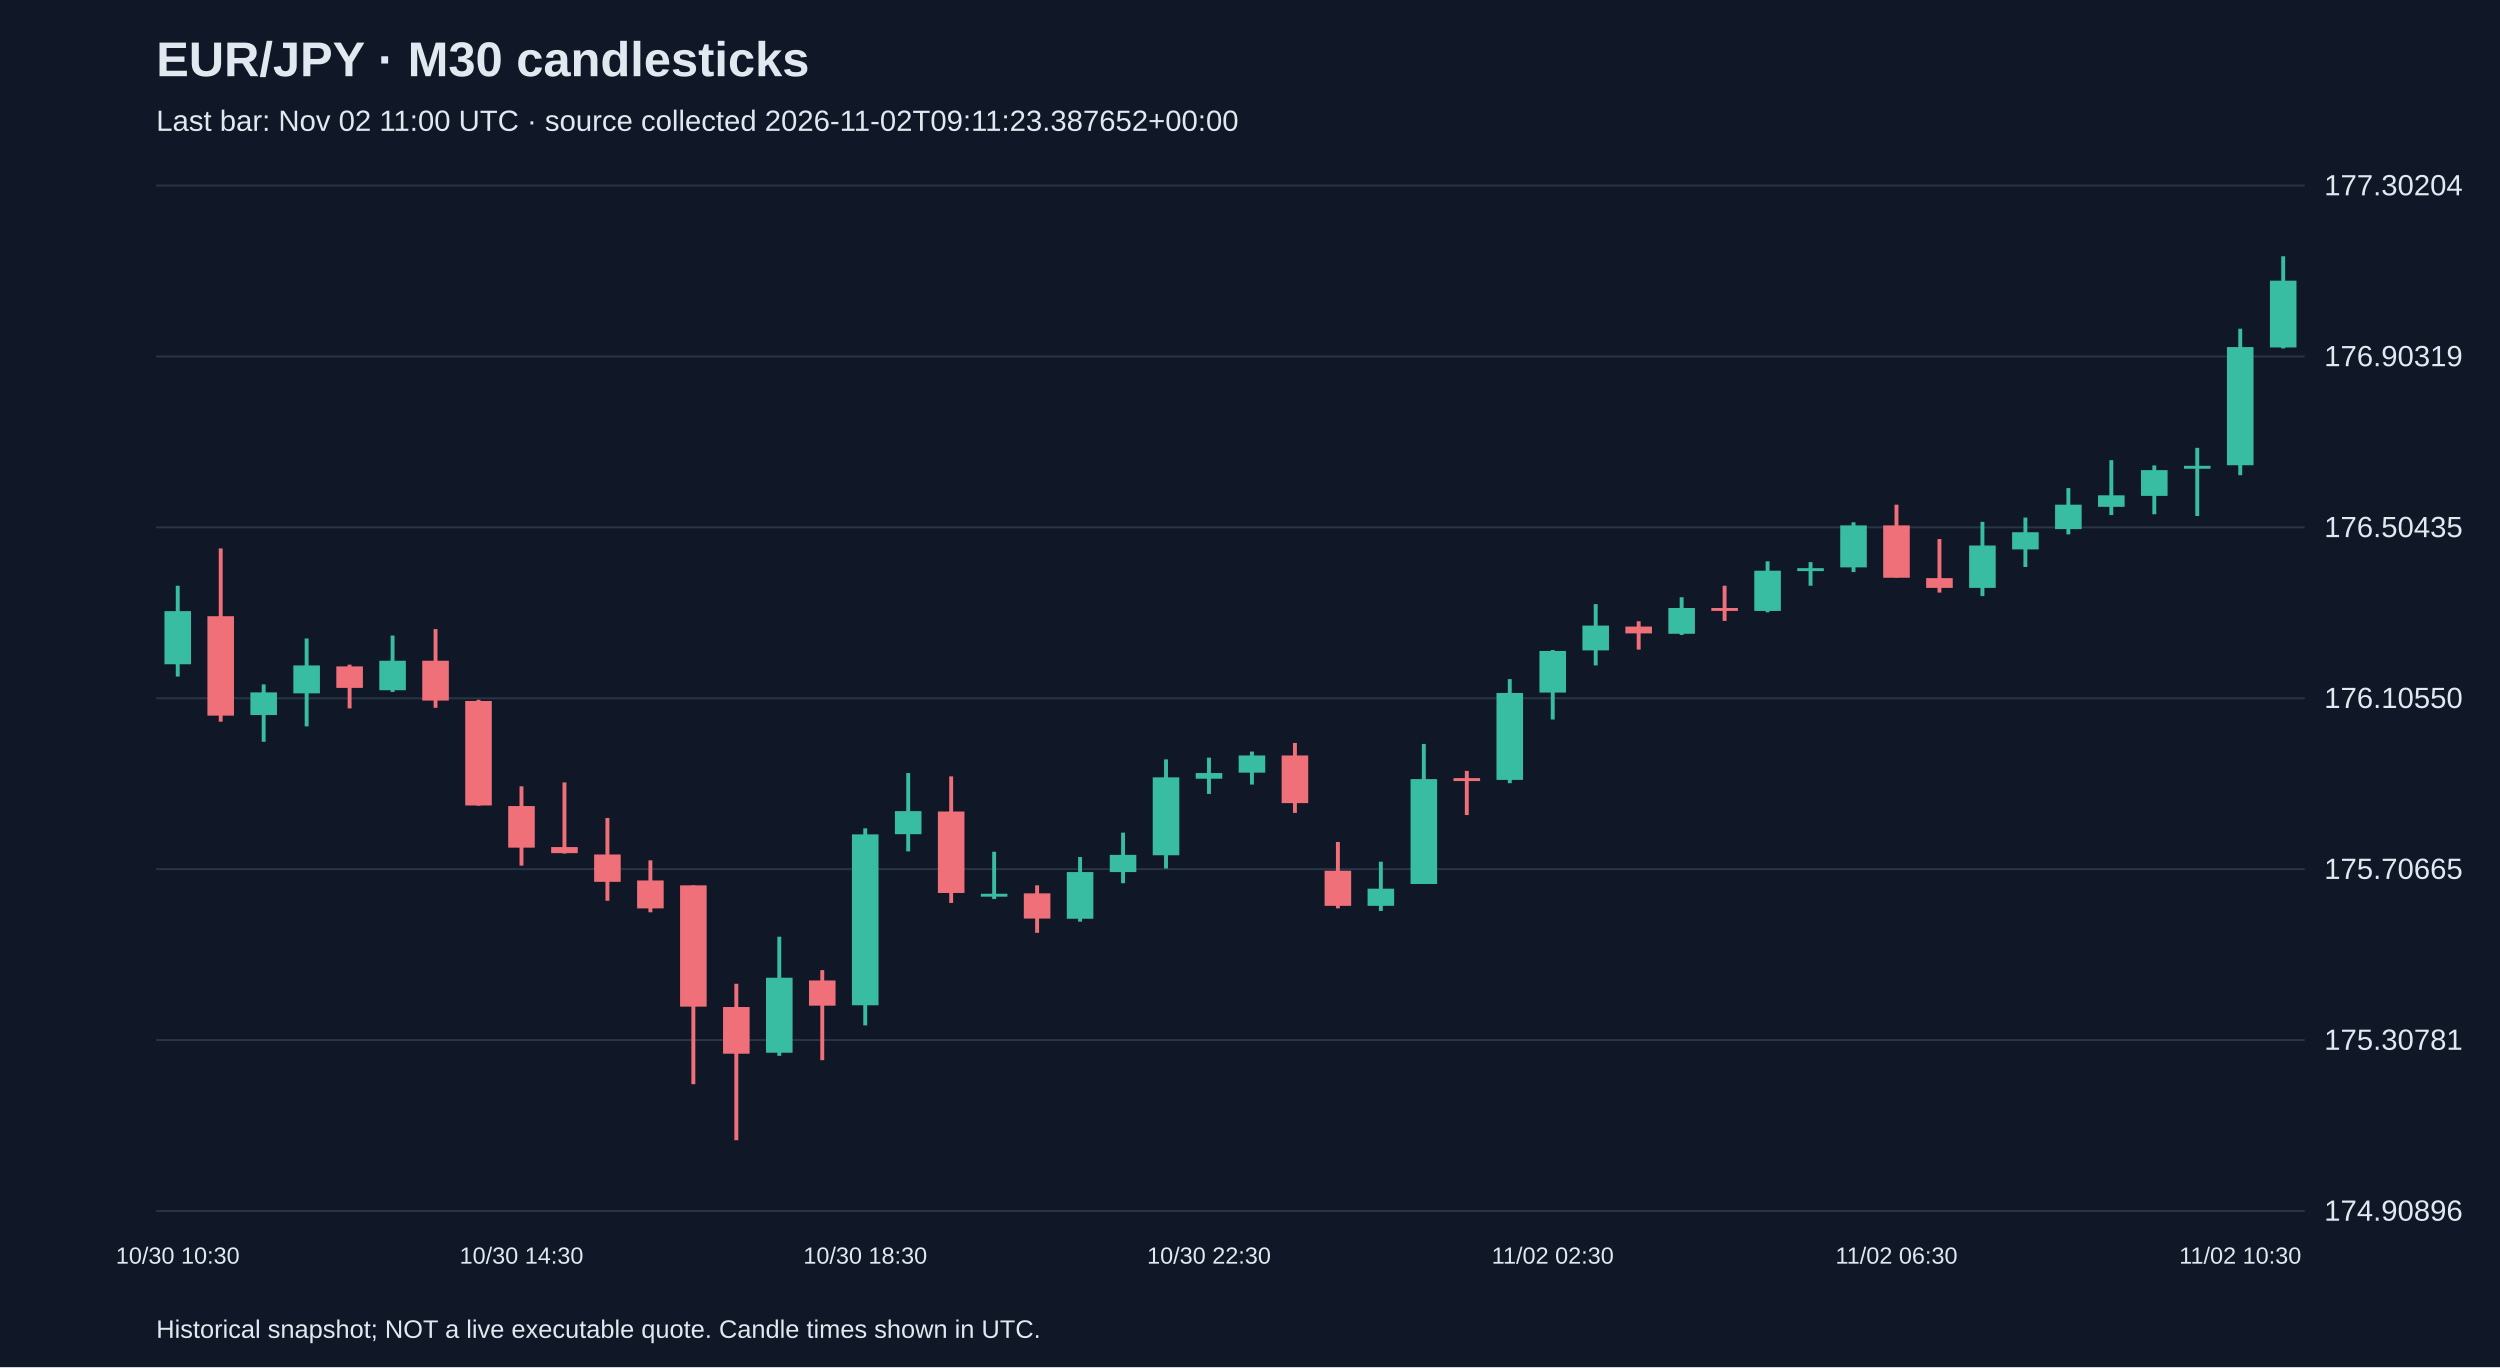
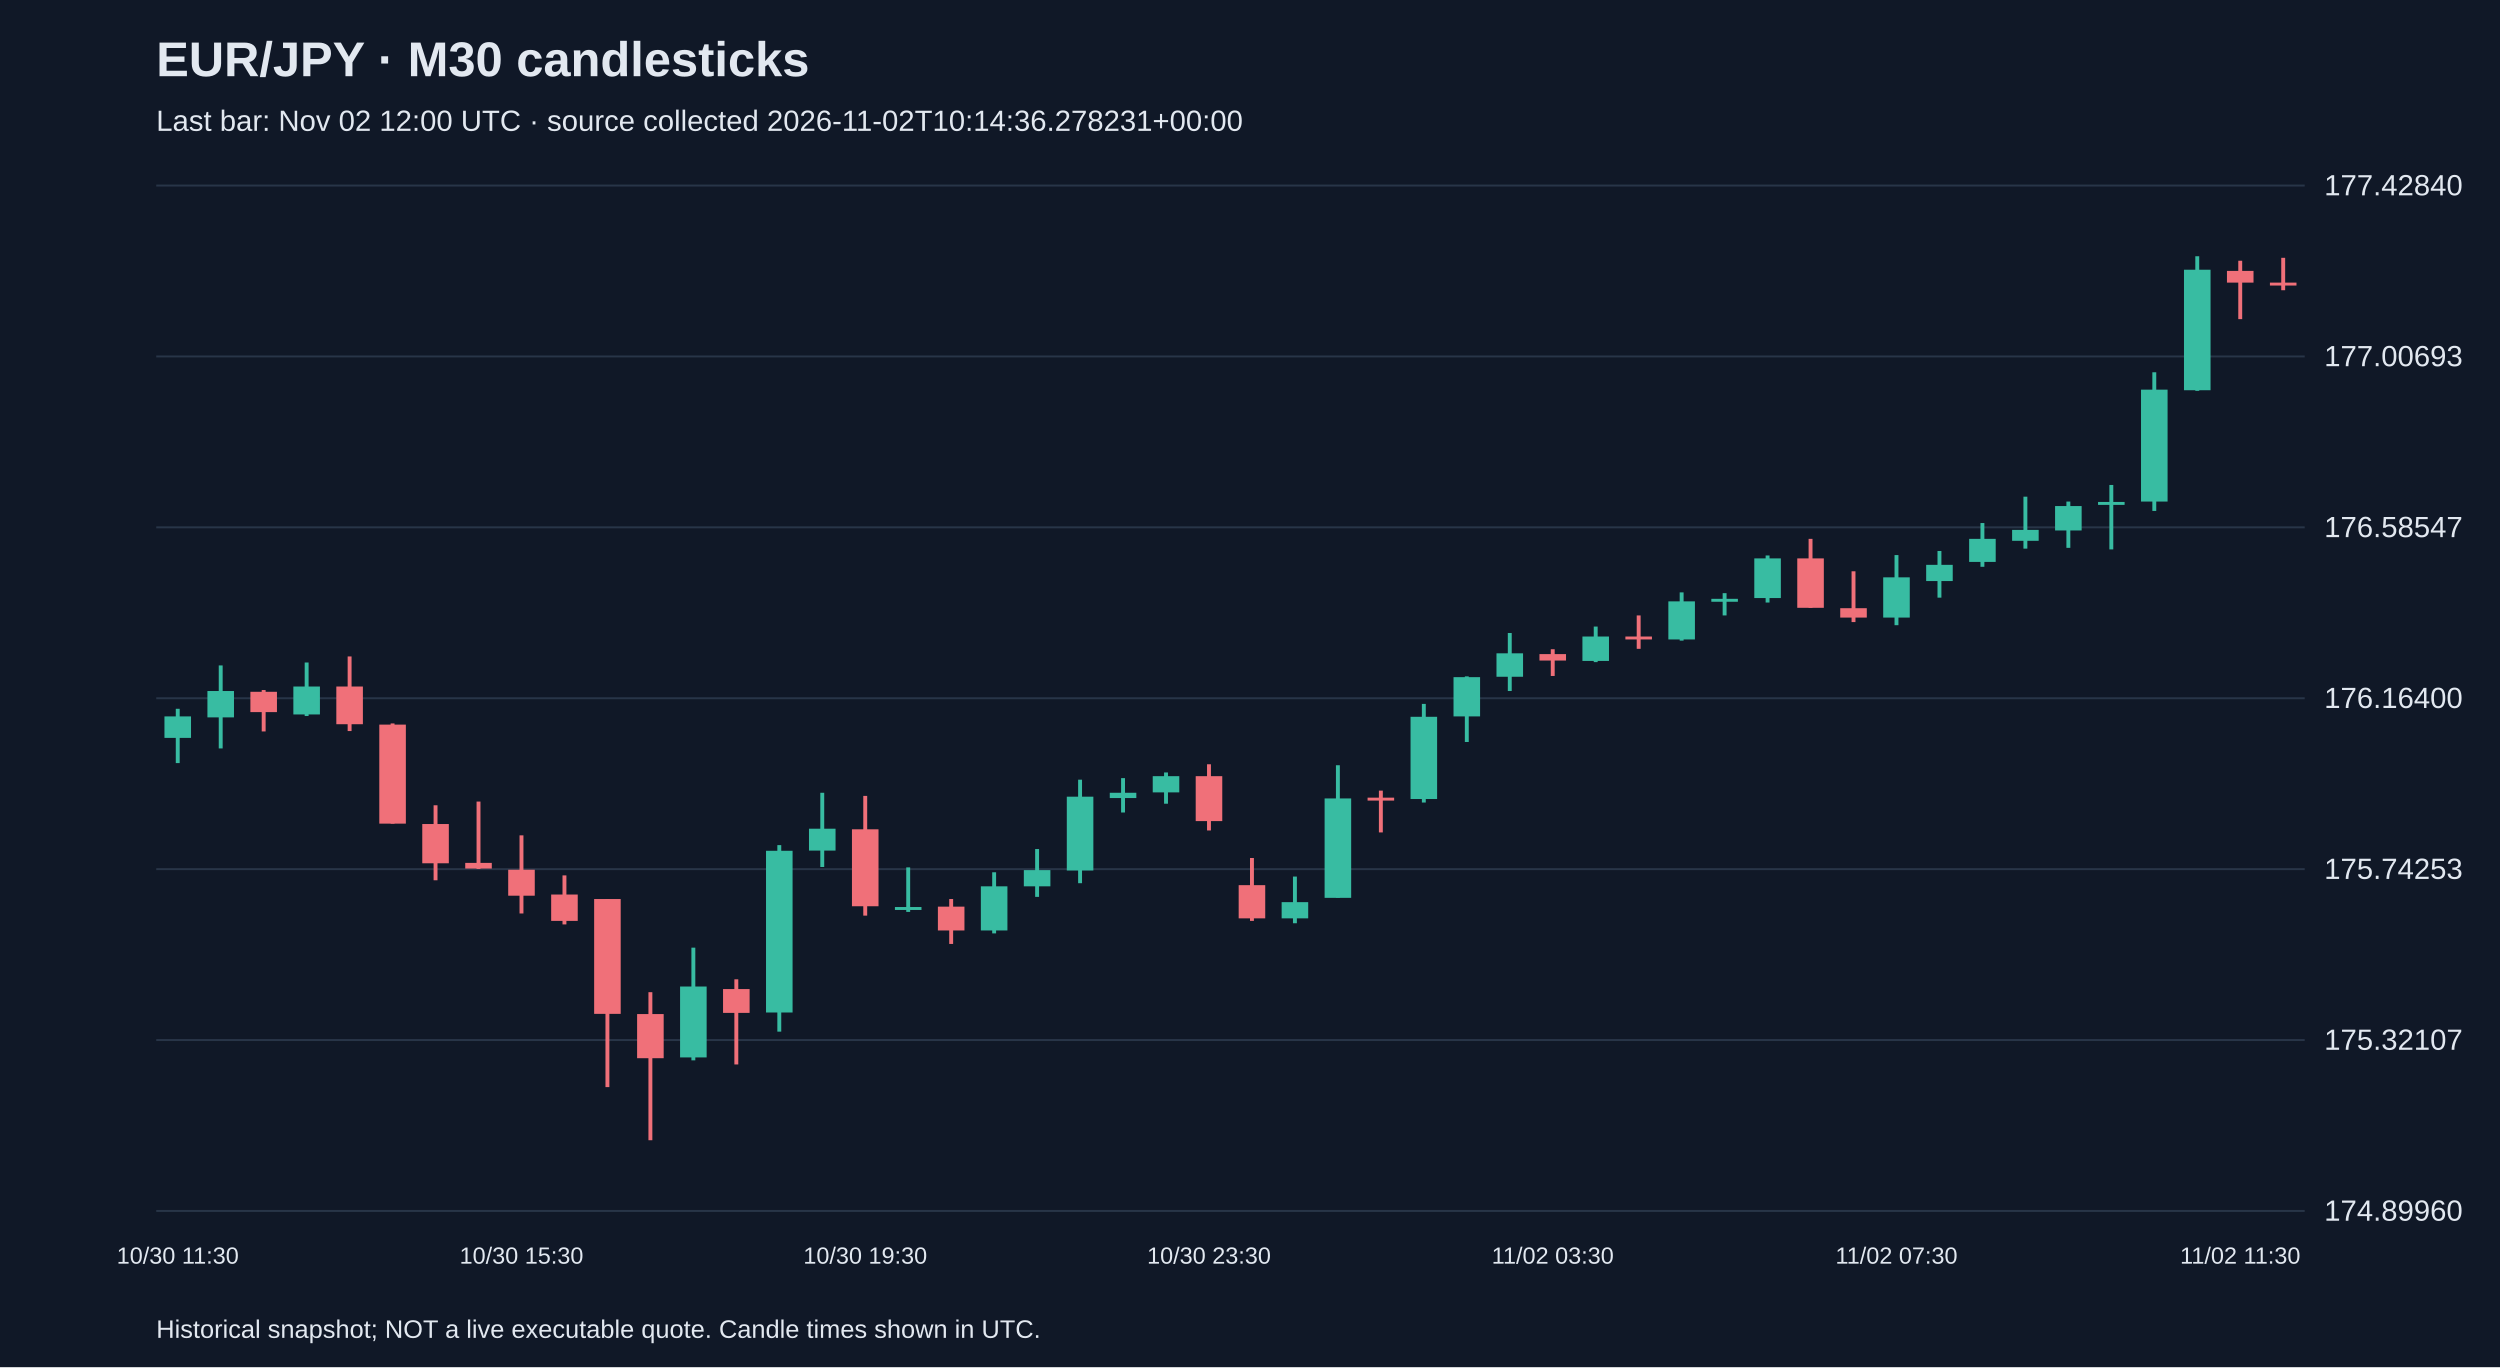
<svg xmlns="http://www.w3.org/2000/svg" viewBox="0 0 1280 700">
  <rect width="100%" height="100%" fill="#101827" />
  <style>text{font-family:Arial,sans-serif;fill:#e2e8f0}</style>
  <text x="80" y="39" font-size="25" font-weight="bold">EUR/JPY · M30 candlesticks</text>
-   <text x="80" y="67" font-size="15" fill="#a6b1c5">Last bar: Nov 02 11:00 UTC · source collected 2026-11-02T09:11:23.387652+00:00</text>
+   <text x="80" y="67" font-size="15" fill="#a6b1c5">Last bar: Nov 02 12:00 UTC · source collected 2026-11-02T10:14:36.278231+00:00</text>
  <line x1="80" y1="620.0" x2="1180" y2="620.0" stroke="#283548" />
-   <text x="1190" y="625.0" font-size="15">174.90896</text>
+   <text x="1190" y="625.0" font-size="15">174.89960</text>
  <line x1="80" y1="532.5" x2="1180" y2="532.5" stroke="#283548" />
-   <text x="1190" y="537.5" font-size="15">175.30781</text>
+   <text x="1190" y="537.5" font-size="15">175.32107</text>
  <line x1="80" y1="445.0" x2="1180" y2="445.0" stroke="#283548" />
-   <text x="1190" y="450.0" font-size="15">175.70665</text>
+   <text x="1190" y="450.0" font-size="15">175.74253</text>
  <line x1="80" y1="357.5" x2="1180" y2="357.5" stroke="#283548" />
-   <text x="1190" y="362.5" font-size="15">176.10550</text>
+   <text x="1190" y="362.5" font-size="15">176.16400</text>
  <line x1="80" y1="270.0" x2="1180" y2="270.0" stroke="#283548" />
-   <text x="1190" y="275.0" font-size="15">176.50435</text>
+   <text x="1190" y="275.0" font-size="15">176.58547</text>
  <line x1="80" y1="182.5" x2="1180" y2="182.5" stroke="#283548" />
-   <text x="1190" y="187.5" font-size="15">176.90319</text>
+   <text x="1190" y="187.5" font-size="15">177.00693</text>
  <line x1="80" y1="95.0" x2="1180" y2="95.0" stroke="#283548" />
-   <text x="1190" y="100.0" font-size="15">177.30204</text>
-   <line x1="91.0" y1="299.9" x2="91.0" y2="346.4" stroke="#38bca2" stroke-width="2" />
-   <rect x="84.2" y="312.9" width="13.6" height="27.2" fill="#38bca2" />
-   <text x="91.0" y="647" text-anchor="middle" font-size="12">10/30 10:30</text>
-   <line x1="113.0" y1="280.8" x2="113.0" y2="369.5" stroke="#f07079" stroke-width="2" />
-   <rect x="106.2" y="315.5" width="13.6" height="50.9" fill="#f07079" />
-   <line x1="135.0" y1="350.4" x2="135.0" y2="379.8" stroke="#38bca2" stroke-width="2" />
-   <rect x="128.2" y="354.5" width="13.6" height="11.6" fill="#38bca2" />
-   <line x1="157.0" y1="326.9" x2="157.0" y2="371.9" stroke="#38bca2" stroke-width="2" />
-   <rect x="150.2" y="340.7" width="13.6" height="14.3" fill="#38bca2" />
-   <line x1="179.0" y1="340.3" x2="179.0" y2="362.7" stroke="#f07079" stroke-width="2" />
-   <rect x="172.2" y="341.2" width="13.6" height="11.0" fill="#f07079" />
-   <line x1="201.0" y1="325.4" x2="201.0" y2="354.3" stroke="#38bca2" stroke-width="2" />
-   <rect x="194.2" y="338.3" width="13.6" height="15.1" fill="#38bca2" />
-   <line x1="223.0" y1="322.1" x2="223.0" y2="362.4" stroke="#f07079" stroke-width="2" />
-   <rect x="216.2" y="338.3" width="13.6" height="20.4" fill="#f07079" />
-   <line x1="245.0" y1="358.3" x2="245.0" y2="412.5" stroke="#f07079" stroke-width="2" />
-   <rect x="238.2" y="358.9" width="13.6" height="53.5" fill="#f07079" />
-   <line x1="267.0" y1="402.6" x2="267.0" y2="443.2" stroke="#f07079" stroke-width="2" />
-   <rect x="260.2" y="412.7" width="13.6" height="21.3" fill="#f07079" />
-   <text x="267.0" y="647" text-anchor="middle" font-size="12">10/30 14:30</text>
-   <line x1="289.0" y1="400.6" x2="289.0" y2="437.0" stroke="#f07079" stroke-width="2" />
-   <rect x="282.2" y="433.7" width="13.6" height="3.1" fill="#f07079" />
-   <line x1="311.0" y1="418.8" x2="311.0" y2="461.2" stroke="#f07079" stroke-width="2" />
-   <rect x="304.2" y="437.5" width="13.6" height="14.0" fill="#f07079" />
-   <line x1="333.0" y1="440.5" x2="333.0" y2="467.1" stroke="#f07079" stroke-width="2" />
-   <rect x="326.2" y="450.8" width="13.6" height="14.3" fill="#f07079" />
-   <line x1="355.0" y1="453.3" x2="355.0" y2="555.1" stroke="#f07079" stroke-width="2" />
-   <rect x="348.2" y="453.3" width="13.6" height="62.1" fill="#f07079" />
-   <line x1="377.0" y1="503.7" x2="377.0" y2="583.8" stroke="#f07079" stroke-width="2" />
-   <rect x="370.2" y="515.6" width="13.6" height="23.9" fill="#f07079" />
-   <line x1="399.0" y1="479.6" x2="399.0" y2="540.6" stroke="#38bca2" stroke-width="2" />
-   <rect x="392.2" y="500.6" width="13.6" height="38.4" fill="#38bca2" />
-   <line x1="421.0" y1="496.7" x2="421.0" y2="542.8" stroke="#f07079" stroke-width="2" />
-   <rect x="414.2" y="502.0" width="13.6" height="12.9" fill="#f07079" />
-   <line x1="443.0" y1="424.1" x2="443.0" y2="525.0" stroke="#38bca2" stroke-width="2" />
-   <rect x="436.2" y="427.2" width="13.6" height="87.5" fill="#38bca2" />
-   <text x="443.0" y="647" text-anchor="middle" font-size="12">10/30 18:30</text>
-   <line x1="465.0" y1="395.8" x2="465.0" y2="435.9" stroke="#38bca2" stroke-width="2" />
-   <rect x="458.2" y="415.3" width="13.6" height="11.8" fill="#38bca2" />
-   <line x1="487.0" y1="397.5" x2="487.0" y2="462.3" stroke="#f07079" stroke-width="2" />
-   <rect x="480.2" y="415.5" width="13.6" height="41.7" fill="#f07079" />
-   <line x1="509.0" y1="436.1" x2="509.0" y2="460.3" stroke="#38bca2" stroke-width="2" />
-   <rect x="502.2" y="457.6" width="13.6" height="1.5" fill="#38bca2" />
-   <line x1="531.0" y1="453.3" x2="531.0" y2="477.6" stroke="#f07079" stroke-width="2" />
-   <rect x="524.2" y="457.4" width="13.6" height="12.9" fill="#f07079" />
-   <line x1="553.0" y1="438.8" x2="553.0" y2="471.9" stroke="#38bca2" stroke-width="2" />
-   <rect x="546.2" y="446.5" width="13.6" height="23.9" fill="#38bca2" />
-   <line x1="575.0" y1="426.3" x2="575.0" y2="452.2" stroke="#38bca2" stroke-width="2" />
-   <rect x="568.2" y="437.7" width="13.6" height="8.8" fill="#38bca2" />
-   <line x1="597.0" y1="388.8" x2="597.0" y2="444.7" stroke="#38bca2" stroke-width="2" />
-   <rect x="590.2" y="398.0" width="13.6" height="39.9" fill="#38bca2" />
-   <line x1="619.0" y1="387.9" x2="619.0" y2="406.5" stroke="#38bca2" stroke-width="2" />
-   <rect x="612.2" y="395.8" width="13.6" height="2.9" fill="#38bca2" />
-   <text x="619.0" y="647" text-anchor="middle" font-size="12">10/30 22:30</text>
-   <line x1="641.0" y1="384.8" x2="641.0" y2="401.7" stroke="#38bca2" stroke-width="2" />
-   <rect x="634.2" y="386.8" width="13.6" height="8.8" fill="#38bca2" />
-   <line x1="663.0" y1="380.4" x2="663.0" y2="416.2" stroke="#f07079" stroke-width="2" />
-   <rect x="656.2" y="386.8" width="13.6" height="24.4" fill="#f07079" />
-   <line x1="685.0" y1="431.1" x2="685.0" y2="465.1" stroke="#f07079" stroke-width="2" />
-   <rect x="678.2" y="445.8" width="13.6" height="18.0" fill="#f07079" />
-   <line x1="707.0" y1="441.2" x2="707.0" y2="466.4" stroke="#38bca2" stroke-width="2" />
-   <rect x="700.2" y="455.0" width="13.6" height="8.8" fill="#38bca2" />
-   <line x1="729.0" y1="380.9" x2="729.0" y2="452.6" stroke="#38bca2" stroke-width="2" />
-   <rect x="722.2" y="398.9" width="13.6" height="53.7" fill="#38bca2" />
-   <line x1="751.0" y1="394.7" x2="751.0" y2="417.3" stroke="#f07079" stroke-width="2" />
-   <rect x="744.2" y="398.4" width="13.6" height="1.5" fill="#f07079" />
-   <line x1="773.0" y1="347.7" x2="773.0" y2="401.0" stroke="#38bca2" stroke-width="2" />
-   <rect x="766.2" y="354.8" width="13.6" height="44.5" fill="#38bca2" />
-   <line x1="795.0" y1="332.8" x2="795.0" y2="368.4" stroke="#38bca2" stroke-width="2" />
-   <rect x="788.2" y="333.3" width="13.6" height="21.3" fill="#38bca2" />
-   <text x="795.0" y="647" text-anchor="middle" font-size="12">11/02 02:30</text>
-   <line x1="817.0" y1="309.3" x2="817.0" y2="340.7" stroke="#38bca2" stroke-width="2" />
-   <rect x="810.2" y="320.3" width="13.6" height="12.7" fill="#38bca2" />
-   <line x1="839.0" y1="318.1" x2="839.0" y2="332.6" stroke="#f07079" stroke-width="2" />
-   <rect x="832.2" y="320.8" width="13.6" height="3.5" fill="#f07079" />
-   <line x1="861.0" y1="305.8" x2="861.0" y2="325.1" stroke="#38bca2" stroke-width="2" />
-   <rect x="854.2" y="311.3" width="13.6" height="13.2" fill="#38bca2" />
-   <line x1="883.0" y1="299.9" x2="883.0" y2="317.9" stroke="#f07079" stroke-width="2" />
-   <rect x="876.2" y="311.3" width="13.6" height="1.5" fill="#f07079" />
-   <line x1="905.0" y1="287.4" x2="905.0" y2="313.5" stroke="#38bca2" stroke-width="2" />
-   <rect x="898.2" y="292.2" width="13.6" height="20.6" fill="#38bca2" />
-   <line x1="927.0" y1="287.8" x2="927.0" y2="299.9" stroke="#38bca2" stroke-width="2" />
-   <rect x="920.2" y="290.9" width="13.6" height="1.5" fill="#38bca2" />
-   <line x1="949.0" y1="267.4" x2="949.0" y2="292.9" stroke="#38bca2" stroke-width="2" />
-   <rect x="942.2" y="269.0" width="13.6" height="21.5" fill="#38bca2" />
-   <line x1="971.0" y1="258.4" x2="971.0" y2="295.7" stroke="#f07079" stroke-width="2" />
-   <rect x="964.2" y="269.0" width="13.6" height="26.8" fill="#f07079" />
-   <text x="971.0" y="647" text-anchor="middle" font-size="12">11/02 06:30</text>
-   <line x1="993.0" y1="276.0" x2="993.0" y2="303.4" stroke="#f07079" stroke-width="2" />
-   <rect x="986.2" y="296.0" width="13.6" height="5.0" fill="#f07079" />
-   <line x1="1015.0" y1="267.2" x2="1015.0" y2="305.2" stroke="#38bca2" stroke-width="2" />
-   <rect x="1008.2" y="279.3" width="13.6" height="21.7" fill="#38bca2" />
-   <line x1="1037.0" y1="265.0" x2="1037.0" y2="290.3" stroke="#38bca2" stroke-width="2" />
-   <rect x="1030.2" y="272.5" width="13.6" height="8.8" fill="#38bca2" />
-   <line x1="1059.0" y1="249.9" x2="1059.0" y2="273.6" stroke="#38bca2" stroke-width="2" />
-   <rect x="1052.2" y="258.4" width="13.6" height="12.5" fill="#38bca2" />
-   <line x1="1081.0" y1="235.6" x2="1081.0" y2="263.7" stroke="#38bca2" stroke-width="2" />
-   <rect x="1074.2" y="253.6" width="13.6" height="5.9" fill="#38bca2" />
-   <line x1="1103.0" y1="238.3" x2="1103.0" y2="263.3" stroke="#38bca2" stroke-width="2" />
-   <rect x="1096.2" y="240.7" width="13.6" height="13.2" fill="#38bca2" />
-   <line x1="1125.0" y1="229.3" x2="1125.0" y2="264.2" stroke="#38bca2" stroke-width="2" />
-   <rect x="1118.2" y="238.5" width="13.6" height="1.5" fill="#38bca2" />
-   <line x1="1147.0" y1="168.3" x2="1147.0" y2="243.3" stroke="#38bca2" stroke-width="2" />
-   <rect x="1140.2" y="177.7" width="13.6" height="60.5" fill="#38bca2" />
-   <text x="1147.0" y="647" text-anchor="middle" font-size="12">11/02 10:30</text>
-   <line x1="1169.0" y1="131.2" x2="1169.0" y2="178.4" stroke="#38bca2" stroke-width="2" />
-   <rect x="1162.2" y="143.7" width="13.6" height="34.2" fill="#38bca2" />
+   <text x="1190" y="100.0" font-size="15">177.42840</text>
+   <line x1="91.0" y1="362.9" x2="91.0" y2="390.7" stroke="#38bca2" stroke-width="2" />
+   <rect x="84.2" y="366.8" width="13.6" height="11.0" fill="#38bca2" />
+   <text x="91.0" y="647" text-anchor="middle" font-size="12">10/30 11:30</text>
+   <line x1="113.0" y1="340.7" x2="113.0" y2="383.2" stroke="#38bca2" stroke-width="2" />
+   <rect x="106.2" y="353.8" width="13.6" height="13.5" fill="#38bca2" />
+   <line x1="135.0" y1="353.3" x2="135.0" y2="374.5" stroke="#f07079" stroke-width="2" />
+   <rect x="128.2" y="354.2" width="13.6" height="10.4" fill="#f07079" />
+   <line x1="157.0" y1="339.2" x2="157.0" y2="366.6" stroke="#38bca2" stroke-width="2" />
+   <rect x="150.2" y="351.5" width="13.6" height="14.3" fill="#38bca2" />
+   <line x1="179.0" y1="336.1" x2="179.0" y2="374.3" stroke="#f07079" stroke-width="2" />
+   <rect x="172.2" y="351.5" width="13.6" height="19.3" fill="#f07079" />
+   <line x1="201.0" y1="370.4" x2="201.0" y2="421.7" stroke="#f07079" stroke-width="2" />
+   <rect x="194.2" y="371.0" width="13.6" height="50.7" fill="#f07079" />
+   <line x1="223.0" y1="412.3" x2="223.0" y2="450.7" stroke="#f07079" stroke-width="2" />
+   <rect x="216.2" y="421.9" width="13.6" height="20.1" fill="#f07079" />
+   <line x1="245.0" y1="410.4" x2="245.0" y2="444.9" stroke="#f07079" stroke-width="2" />
+   <rect x="238.2" y="441.8" width="13.6" height="2.9" fill="#f07079" />
+   <line x1="267.0" y1="427.7" x2="267.0" y2="467.7" stroke="#f07079" stroke-width="2" />
+   <rect x="260.2" y="445.3" width="13.6" height="13.3" fill="#f07079" />
+   <text x="267.0" y="647" text-anchor="middle" font-size="12">10/30 15:30</text>
+   <line x1="289.0" y1="448.2" x2="289.0" y2="473.3" stroke="#f07079" stroke-width="2" />
+   <rect x="282.2" y="458.0" width="13.6" height="13.5" fill="#f07079" />
+   <line x1="311.0" y1="460.3" x2="311.0" y2="556.6" stroke="#f07079" stroke-width="2" />
+   <rect x="304.2" y="460.3" width="13.6" height="58.8" fill="#f07079" />
+   <line x1="333.0" y1="508.0" x2="333.0" y2="583.8" stroke="#f07079" stroke-width="2" />
+   <rect x="326.2" y="519.2" width="13.6" height="22.6" fill="#f07079" />
+   <line x1="355.0" y1="485.2" x2="355.0" y2="542.9" stroke="#38bca2" stroke-width="2" />
+   <rect x="348.2" y="505.1" width="13.6" height="36.3" fill="#38bca2" />
+   <line x1="377.0" y1="501.4" x2="377.0" y2="545.0" stroke="#f07079" stroke-width="2" />
+   <rect x="370.2" y="506.4" width="13.6" height="12.2" fill="#f07079" />
+   <line x1="399.0" y1="432.7" x2="399.0" y2="528.2" stroke="#38bca2" stroke-width="2" />
+   <rect x="392.2" y="435.6" width="13.6" height="82.8" fill="#38bca2" />
+   <line x1="421.0" y1="405.9" x2="421.0" y2="443.9" stroke="#38bca2" stroke-width="2" />
+   <rect x="414.2" y="424.3" width="13.6" height="11.2" fill="#38bca2" />
+   <line x1="443.0" y1="407.5" x2="443.0" y2="468.8" stroke="#f07079" stroke-width="2" />
+   <rect x="436.2" y="424.6" width="13.6" height="39.4" fill="#f07079" />
+   <text x="443.0" y="647" text-anchor="middle" font-size="12">10/30 19:30</text>
+   <line x1="465.0" y1="444.1" x2="465.0" y2="466.9" stroke="#38bca2" stroke-width="2" />
+   <rect x="458.2" y="464.4" width="13.6" height="1.5" fill="#38bca2" />
+   <line x1="487.0" y1="460.3" x2="487.0" y2="483.3" stroke="#f07079" stroke-width="2" />
+   <rect x="480.2" y="464.2" width="13.6" height="12.2" fill="#f07079" />
+   <line x1="509.0" y1="446.6" x2="509.0" y2="477.9" stroke="#38bca2" stroke-width="2" />
+   <rect x="502.2" y="453.8" width="13.6" height="22.6" fill="#38bca2" />
+   <line x1="531.0" y1="434.7" x2="531.0" y2="459.2" stroke="#38bca2" stroke-width="2" />
+   <rect x="524.2" y="445.5" width="13.6" height="8.3" fill="#38bca2" />
+   <line x1="553.0" y1="399.2" x2="553.0" y2="452.2" stroke="#38bca2" stroke-width="2" />
+   <rect x="546.2" y="407.9" width="13.6" height="37.8" fill="#38bca2" />
+   <line x1="575.0" y1="398.4" x2="575.0" y2="416.0" stroke="#38bca2" stroke-width="2" />
+   <rect x="568.2" y="405.9" width="13.6" height="2.7" fill="#38bca2" />
+   <line x1="597.0" y1="395.5" x2="597.0" y2="411.5" stroke="#38bca2" stroke-width="2" />
+   <rect x="590.2" y="397.4" width="13.6" height="8.3" fill="#38bca2" />
+   <line x1="619.0" y1="391.3" x2="619.0" y2="425.2" stroke="#f07079" stroke-width="2" />
+   <rect x="612.2" y="397.4" width="13.6" height="23.0" fill="#f07079" />
+   <text x="619.0" y="647" text-anchor="middle" font-size="12">10/30 23:30</text>
+   <line x1="641.0" y1="439.3" x2="641.0" y2="471.5" stroke="#f07079" stroke-width="2" />
+   <rect x="634.2" y="453.2" width="13.6" height="17.0" fill="#f07079" />
+   <line x1="663.0" y1="448.8" x2="663.0" y2="472.7" stroke="#38bca2" stroke-width="2" />
+   <rect x="656.2" y="461.9" width="13.6" height="8.3" fill="#38bca2" />
+   <line x1="685.0" y1="391.8" x2="685.0" y2="459.6" stroke="#38bca2" stroke-width="2" />
+   <rect x="678.2" y="408.8" width="13.6" height="50.9" fill="#38bca2" />
+   <line x1="707.0" y1="404.8" x2="707.0" y2="426.2" stroke="#f07079" stroke-width="2" />
+   <rect x="700.2" y="408.4" width="13.6" height="1.5" fill="#f07079" />
+   <line x1="729.0" y1="360.4" x2="729.0" y2="410.9" stroke="#38bca2" stroke-width="2" />
+   <rect x="722.2" y="367.0" width="13.6" height="42.1" fill="#38bca2" />
+   <line x1="751.0" y1="346.3" x2="751.0" y2="379.9" stroke="#38bca2" stroke-width="2" />
+   <rect x="744.2" y="346.7" width="13.6" height="20.1" fill="#38bca2" />
+   <line x1="773.0" y1="324.1" x2="773.0" y2="353.8" stroke="#38bca2" stroke-width="2" />
+   <rect x="766.2" y="334.5" width="13.6" height="12.0" fill="#38bca2" />
+   <line x1="795.0" y1="332.4" x2="795.0" y2="346.1" stroke="#f07079" stroke-width="2" />
+   <rect x="788.2" y="334.9" width="13.6" height="3.3" fill="#f07079" />
+   <text x="795.0" y="647" text-anchor="middle" font-size="12">11/02 03:30</text>
+   <line x1="817.0" y1="320.8" x2="817.0" y2="339.0" stroke="#38bca2" stroke-width="2" />
+   <rect x="810.2" y="325.9" width="13.6" height="12.5" fill="#38bca2" />
+   <line x1="839.0" y1="315.1" x2="839.0" y2="332.2" stroke="#f07079" stroke-width="2" />
+   <rect x="832.2" y="325.9" width="13.6" height="1.5" fill="#f07079" />
+   <line x1="861.0" y1="303.3" x2="861.0" y2="328.0" stroke="#38bca2" stroke-width="2" />
+   <rect x="854.2" y="307.9" width="13.6" height="19.5" fill="#38bca2" />
+   <line x1="883.0" y1="303.7" x2="883.0" y2="315.1" stroke="#38bca2" stroke-width="2" />
+   <rect x="876.2" y="306.6" width="13.6" height="1.5" fill="#38bca2" />
+   <line x1="905.0" y1="284.4" x2="905.0" y2="308.5" stroke="#38bca2" stroke-width="2" />
+   <rect x="898.2" y="285.9" width="13.6" height="20.3" fill="#38bca2" />
+   <line x1="927.0" y1="275.9" x2="927.0" y2="311.2" stroke="#f07079" stroke-width="2" />
+   <rect x="920.2" y="285.9" width="13.6" height="25.3" fill="#f07079" />
+   <line x1="949.0" y1="292.5" x2="949.0" y2="318.5" stroke="#f07079" stroke-width="2" />
+   <rect x="942.2" y="311.4" width="13.6" height="4.8" fill="#f07079" />
+   <line x1="971.0" y1="284.2" x2="971.0" y2="320.1" stroke="#38bca2" stroke-width="2" />
+   <rect x="964.2" y="295.6" width="13.6" height="20.6" fill="#38bca2" />
+   <text x="971.0" y="647" text-anchor="middle" font-size="12">11/02 07:30</text>
+   <line x1="993.0" y1="282.1" x2="993.0" y2="306.0" stroke="#38bca2" stroke-width="2" />
+   <rect x="986.2" y="289.2" width="13.6" height="8.3" fill="#38bca2" />
+   <line x1="1015.0" y1="267.8" x2="1015.0" y2="290.2" stroke="#38bca2" stroke-width="2" />
+   <rect x="1008.2" y="275.9" width="13.6" height="11.8" fill="#38bca2" />
+   <line x1="1037.0" y1="254.3" x2="1037.0" y2="280.9" stroke="#38bca2" stroke-width="2" />
+   <rect x="1030.2" y="271.3" width="13.6" height="5.6" fill="#38bca2" />
+   <line x1="1059.0" y1="256.8" x2="1059.0" y2="280.5" stroke="#38bca2" stroke-width="2" />
+   <rect x="1052.2" y="259.1" width="13.6" height="12.5" fill="#38bca2" />
+   <line x1="1081.0" y1="248.3" x2="1081.0" y2="281.3" stroke="#38bca2" stroke-width="2" />
+   <rect x="1074.2" y="257.0" width="13.6" height="1.5" fill="#38bca2" />
+   <line x1="1103.0" y1="190.6" x2="1103.0" y2="261.6" stroke="#38bca2" stroke-width="2" />
+   <rect x="1096.2" y="199.5" width="13.6" height="57.3" fill="#38bca2" />
+   <line x1="1125.0" y1="131.2" x2="1125.0" y2="200.1" stroke="#38bca2" stroke-width="2" />
+   <rect x="1118.2" y="138.1" width="13.6" height="61.7" fill="#38bca2" />
+   <line x1="1147.0" y1="133.5" x2="1147.0" y2="163.4" stroke="#f07079" stroke-width="2" />
+   <rect x="1140.2" y="138.7" width="13.6" height="6.0" fill="#f07079" />
+   <text x="1147.0" y="647" text-anchor="middle" font-size="12">11/02 11:30</text>
+   <line x1="1169.0" y1="132.0" x2="1169.0" y2="148.6" stroke="#f07079" stroke-width="2" />
+   <rect x="1162.2" y="144.7" width="13.6" height="1.5" fill="#f07079" />
  <text x="80" y="685" font-size="13">Historical snapshot; NOT a live executable quote. Candle times shown in UTC.</text>
</svg>
